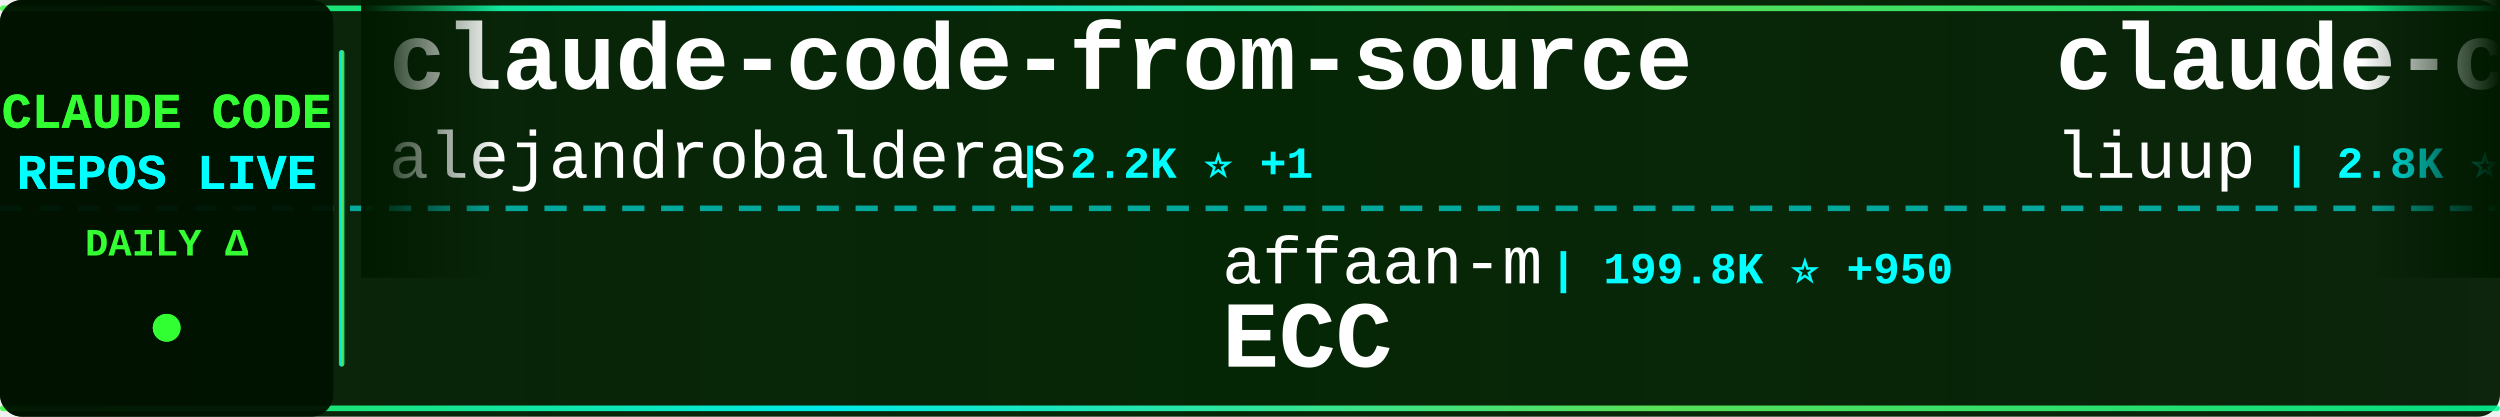
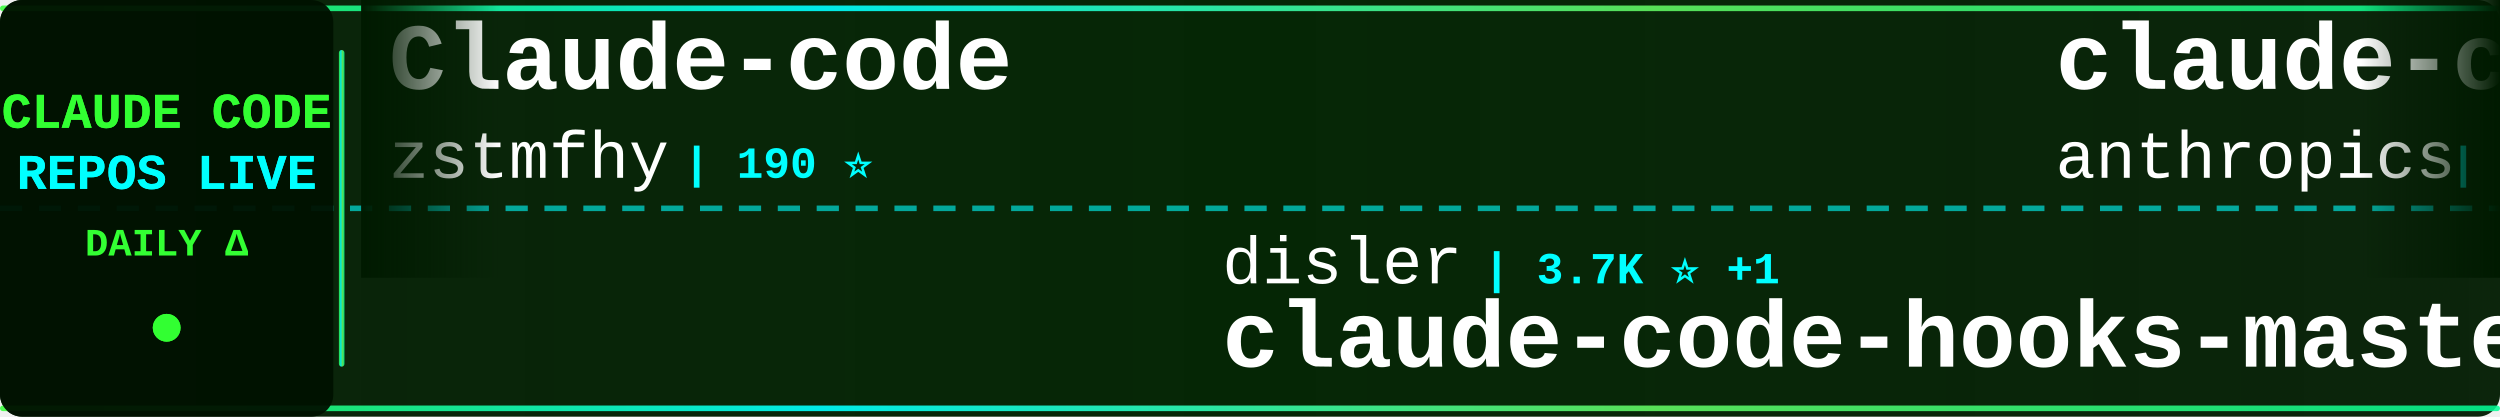
<svg xmlns="http://www.w3.org/2000/svg" width="900" height="150">
  <defs>
    <linearGradient id="tickerBg" x1="0%" y1="0%" x2="100%" y2="0%">
      <stop offset="0%" style="stop-color:#001a00;stop-opacity:0.95" />
      <stop offset="50%" style="stop-color:#002200;stop-opacity:0.98" />
      <stop offset="100%" style="stop-color:#001a00;stop-opacity:0.95" />
    </linearGradient>
    <linearGradient id="borderGrad" x1="0%" y1="0%" x2="100%" y2="0%">
      <stop offset="0%" style="stop-color:#33ff33;stop-opacity:0.85">
        <animate attributeName="stop-opacity" values="0.85;1;0.85" dur="2s" repeatCount="indefinite" />
      </stop>
      <stop offset="33%" style="stop-color:#00ffff;stop-opacity:0.9">
        <animate attributeName="stop-opacity" values="0.9;1;0.9" dur="2.2s" repeatCount="indefinite" />
      </stop>
      <stop offset="66%" style="stop-color:#66ff66;stop-opacity:0.85">
        <animate attributeName="stop-opacity" values="0.85;1;0.85" dur="1.8s" repeatCount="indefinite" />
      </stop>
      <stop offset="100%" style="stop-color:#00ff99;stop-opacity:0.85">
        <animate attributeName="stop-opacity" values="0.85;1;0.85" dur="2s" repeatCount="indefinite" />
      </stop>
    </linearGradient>
    <filter id="textGlow">
      <feGaussianBlur stdDeviation="0.1" result="coloredBlur" />
      <feMerge>
        <feMergeNode in="coloredBlur" />
        <feMergeNode in="SourceGraphic" />
      </feMerge>
    </filter>
    <filter id="metricGlow">
      <feGaussianBlur stdDeviation="0.2" result="coloredBlur" />
      <feMerge>
        <feMergeNode in="coloredBlur" />
        <feMergeNode in="SourceGraphic" />
      </feMerge>
    </filter>
    <linearGradient id="leftFade" x1="0%" y1="0%" x2="100%" y2="0%">
      <stop offset="0%" style="stop-color:#001a00;stop-opacity:1" />
      <stop offset="100%" style="stop-color:#001a00;stop-opacity:0" />
    </linearGradient>
    <linearGradient id="rightFade" x1="0%" y1="0%" x2="100%" y2="0%">
      <stop offset="0%" style="stop-color:#001a00;stop-opacity:0" />
      <stop offset="100%" style="stop-color:#001a00;stop-opacity:1" />
    </linearGradient>
  </defs>
  <rect width="900" height="150" fill="url(#tickerBg)" rx="8" />
  <rect x="0" y="2" width="900" height="2" fill="url(#borderGrad)" rx="1" />
  <rect x="0" y="146" width="900" height="2" fill="url(#borderGrad)" rx="1" />
  <line x1="0" y1="75" x2="900" y2="75" stroke="#00ffff" stroke-width="2" stroke-dasharray="8 6" opacity="0.6" />
  <rect x="0" y="0" width="120" height="150" fill="#001100" opacity="0.95" rx="8" />
  <text x="60" y="46" font-family="'Courier New', monospace" font-size="18" font-weight="bold" fill="#33ff33" text-anchor="middle" filter="url(#textGlow)">
    CLAUDE CODE
  </text>
  <text x="60" y="68" font-family="'Courier New', monospace" font-size="18" font-weight="bold" fill="#00ffff" text-anchor="middle" filter="url(#textGlow)">
    REPOS LIVE
  </text>
  <text x="60" y="92" font-family="'Courier New', monospace" font-size="14" font-weight="bold" fill="#33ff33" text-anchor="middle">
    DAILY Δ
  </text>
  <circle cx="60" cy="118" r="5" fill="#33ff33" filter="url(#metricGlow)">
    <animate attributeName="r" values="4;6;4" dur="1.5s" repeatCount="indefinite" />
    <animate attributeName="opacity" values="0.6;1;0.6" dur="1.5s" repeatCount="indefinite" />
  </circle>
  <rect x="122" y="18" width="2" height="114" fill="url(#borderGrad)" rx="1" />
  <clipPath id="tickerClip">
    <rect x="130" y="0" width="770" height="150" />
  </clipPath>
  <g clip-path="url(#tickerClip)">
    <g id="tickerItems">
      <animateTransform attributeName="transform" attributeType="XML" type="translate" from="0 0" to="-3000 0" dur="54s" repeatCount="indefinite" />
      <g transform="translate(0, 0)">
-         <text x="140" y="32" font-family="'Courier New', monospace" font-size="34" font-weight="bold" fill="#ffffff">claude-code-from-source</text>
-         <text x="140" y="64" font-family="'Courier New', monospace" font-size="24" font-weight="normal" fill="#ffffff" opacity="1.0">alejandrobalderas</text>
-         <text x="366" y="64" font-family="'Courier New', monospace" font-size="16" font-weight="bold" fill="#00ffff"> | 2.2K ⭐ +1</text>
+         <text x="140" y="32" font-family="'Courier New', monospace" font-size="34" font-weight="bold" fill="#ffffff">Claude-code</text>
+         <text x="140" y="64" font-family="'Courier New', monospace" font-size="24" font-weight="normal" fill="#ffffff" opacity="1.0">zstmfhy</text>
+         <text x="246" y="64" font-family="'Courier New', monospace" font-size="16" font-weight="bold" fill="#00ffff"> | 190 ⭐</text>
      </g>
      <g transform="translate(300, 0)">
-         <text x="140" y="102" font-family="'Courier New', monospace" font-size="24" font-weight="normal" fill="#ffffff" opacity="1.0">affaan-m</text>
-         <text x="258" y="102" font-family="'Courier New', monospace" font-size="16" font-weight="bold" fill="#00ffff"> | 199.8K ⭐ +950</text>
-         <text x="140" y="132" font-family="'Courier New', monospace" font-size="34" font-weight="bold" fill="#ffffff">ECC</text>
+         <text x="140" y="102" font-family="'Courier New', monospace" font-size="24" font-weight="normal" fill="#ffffff" opacity="1.0">disler</text>
+         <text x="234" y="102" font-family="'Courier New', monospace" font-size="16" font-weight="bold" fill="#00ffff"> | 3.7K ⭐ +1</text>
+         <text x="140" y="132" font-family="'Courier New', monospace" font-size="34" font-weight="bold" fill="#ffffff">claude-code-hooks-master...</text>
      </g>
      <g transform="translate(600, 0)">
-         <text x="140" y="32" font-family="'Courier New', monospace" font-size="34" font-weight="bold" fill="#ffffff">claude-code-analysis</text>
-         <text x="140" y="64" font-family="'Courier New', monospace" font-size="24" font-weight="normal" fill="#ffffff" opacity="1.0">liuup</text>
-         <text x="222" y="64" font-family="'Courier New', monospace" font-size="16" font-weight="bold" fill="#00ffff"> | 2.8K ⭐ +17</text>
+         <text x="140" y="32" font-family="'Courier New', monospace" font-size="34" font-weight="bold" fill="#ffffff">claude-code-action</text>
+         <text x="140" y="64" font-family="'Courier New', monospace" font-size="24" font-weight="normal" fill="#ffffff" opacity="1.0">anthropics</text>
+         <text x="282" y="64" font-family="'Courier New', monospace" font-size="16" font-weight="bold" fill="#00ffff"> | 7.8K ⭐ +10</text>
      </g>
      <g transform="translate(900, 0)">
-         <text x="140" y="102" font-family="'Courier New', monospace" font-size="24" font-weight="normal" fill="#ffffff" opacity="1.0">centminmod</text>
-         <text x="282" y="102" font-family="'Courier New', monospace" font-size="16" font-weight="bold" fill="#00ffff"> | 2.4K ⭐ +1</text>
-         <text x="140" y="132" font-family="'Courier New', monospace" font-size="34" font-weight="bold" fill="#ffffff">my-claude-code-setup</text>
+         <text x="140" y="102" font-family="'Courier New', monospace" font-size="24" font-weight="normal" fill="#ffffff" opacity="1.0">mehmoodosman</text>
+         <text x="306" y="102" font-family="'Courier New', monospace" font-size="16" font-weight="bold" fill="#00ffff"> | 169 ⭐</text>
+         <text x="140" y="132" font-family="'Courier New', monospace" font-size="34" font-weight="bold" fill="#ffffff">claude-code</text>
      </g>
      <g transform="translate(1200, 0)">
-         <text x="140" y="32" font-family="'Courier New', monospace" font-size="34" font-weight="bold" fill="#ffffff">claude-code-webui</text>
-         <text x="140" y="64" font-family="'Courier New', monospace" font-size="24" font-weight="normal" fill="#ffffff" opacity="1.0">sugyan</text>
-         <text x="234" y="64" font-family="'Courier New', monospace" font-size="16" font-weight="bold" fill="#00ffff"> | 1.1K ⭐</text>
+         <text x="140" y="32" font-family="'Courier New', monospace" font-size="34" font-weight="bold" fill="#ffffff">claude-code</text>
+         <text x="140" y="64" font-family="'Courier New', monospace" font-size="24" font-weight="normal" fill="#ffffff" opacity="1.0">lowcortisolprogrammer</text>
+         <text x="414" y="64" font-family="'Courier New', monospace" font-size="16" font-weight="bold" fill="#00ffff"> | 172 ⭐</text>
      </g>
      <g transform="translate(1500, 0)">
-         <text x="140" y="102" font-family="'Courier New', monospace" font-size="24" font-weight="normal" fill="#ffffff" opacity="1.0">Maciek-roboblog</text>
-         <text x="342" y="102" font-family="'Courier New', monospace" font-size="16" font-weight="bold" fill="#00ffff"> | 8.1K ⭐ +5</text>
-         <text x="140" y="132" font-family="'Courier New', monospace" font-size="34" font-weight="bold" fill="#ffffff">Claude-Code-Usage-Monito...</text>
+         <text x="140" y="102" font-family="'Courier New', monospace" font-size="24" font-weight="normal" fill="#ffffff" opacity="1.0">nanocoai</text>
+         <text x="258" y="102" font-family="'Courier New', monospace" font-size="16" font-weight="bold" fill="#00ffff"> | 29.6K ⭐ +21</text>
+         <text x="140" y="132" font-family="'Courier New', monospace" font-size="34" font-weight="bold" fill="#ffffff">nanoclaw</text>
      </g>
      <g transform="translate(1800, 0)">
-         <text x="140" y="32" font-family="'Courier New', monospace" font-size="34" font-weight="bold" fill="#ffffff">claude-code-telegram</text>
-         <text x="140" y="64" font-family="'Courier New', monospace" font-size="24" font-weight="normal" fill="#ffffff" opacity="1.0">RichardAtCT</text>
-         <text x="294" y="64" font-family="'Courier New', monospace" font-size="16" font-weight="bold" fill="#00ffff"> | 2.6K ⭐ +4</text>
+         <text x="140" y="32" font-family="'Courier New', monospace" font-size="34" font-weight="bold" fill="#ffffff">andrej-karpathy-skills</text>
+         <text x="140" y="64" font-family="'Courier New', monospace" font-size="24" font-weight="normal" fill="#ffffff" opacity="1.0">multica-ai</text>
+         <text x="282" y="64" font-family="'Courier New', monospace" font-size="16" font-weight="bold" fill="#00ffff"> | 163.3K ⭐ +882</text>
      </g>
      <g transform="translate(2100, 0)">
-         <text x="140" y="102" font-family="'Courier New', monospace" font-size="24" font-weight="normal" fill="#ffffff" opacity="1.0">fuergaosi233</text>
-         <text x="306" y="102" font-family="'Courier New', monospace" font-size="16" font-weight="bold" fill="#00ffff"> | 2.6K ⭐ +3</text>
-         <text x="140" y="132" font-family="'Courier New', monospace" font-size="34" font-weight="bold" fill="#ffffff">claude-code-proxy</text>
+         <text x="140" y="102" font-family="'Courier New', monospace" font-size="24" font-weight="normal" fill="#ffffff" opacity="1.0">kodu-ai</text>
+         <text x="246" y="102" font-family="'Courier New', monospace" font-size="16" font-weight="bold" fill="#00ffff"> | 5.3K ⭐</text>
+         <text x="140" y="132" font-family="'Courier New', monospace" font-size="34" font-weight="bold" fill="#ffffff">claude-coder</text>
      </g>
      <g transform="translate(2400, 0)">
-         <text x="140" y="32" font-family="'Courier New', monospace" font-size="34" font-weight="bold" fill="#ffffff">claude-code-harness</text>
-         <text x="140" y="64" font-family="'Courier New', monospace" font-size="24" font-weight="normal" fill="#ffffff" opacity="1.0">Chachamaru127</text>
-         <text x="318" y="64" font-family="'Courier New', monospace" font-size="16" font-weight="bold" fill="#00ffff"> | 2.3K ⭐ +91</text>
+         <text x="140" y="32" font-family="'Courier New', monospace" font-size="34" font-weight="bold" fill="#ffffff">claude-code-guide</text>
+         <text x="140" y="64" font-family="'Courier New', monospace" font-size="24" font-weight="normal" fill="#ffffff" opacity="1.0">zebbern</text>
+         <text x="246" y="64" font-family="'Courier New', monospace" font-size="16" font-weight="bold" fill="#00ffff"> | 4.2K ⭐ +6</text>
      </g>
      <g transform="translate(2700, 0)">
-         <text x="140" y="102" font-family="'Courier New', monospace" font-size="24" font-weight="normal" fill="#ffffff" opacity="1.0">luongnv89</text>
-         <text x="270" y="102" font-family="'Courier New', monospace" font-size="16" font-weight="bold" fill="#00ffff"> | 34.7K ⭐ +90</text>
-         <text x="140" y="132" font-family="'Courier New', monospace" font-size="34" font-weight="bold" fill="#ffffff">claude-howto</text>
+         <text x="140" y="102" font-family="'Courier New', monospace" font-size="24" font-weight="normal" fill="#ffffff" opacity="1.0">AprilNEA</text>
+         <text x="258" y="102" font-family="'Courier New', monospace" font-size="16" font-weight="bold" fill="#00ffff"> | 384 ⭐</text>
+         <text x="140" y="132" font-family="'Courier New', monospace" font-size="34" font-weight="bold" fill="#ffffff">claude-code-source</text>
      </g>
      <g transform="translate(3000, 0)">
-         <text x="140" y="32" font-family="'Courier New', monospace" font-size="34" font-weight="bold" fill="#ffffff">claude-code-from-source</text>
-         <text x="140" y="64" font-family="'Courier New', monospace" font-size="24" font-weight="normal" fill="#ffffff" opacity="1.0">alejandrobalderas</text>
-         <text x="366" y="64" font-family="'Courier New', monospace" font-size="16" font-weight="bold" fill="#00ffff"> | 2.2K ⭐ +1</text>
+         <text x="140" y="32" font-family="'Courier New', monospace" font-size="34" font-weight="bold" fill="#ffffff">Claude-code</text>
+         <text x="140" y="64" font-family="'Courier New', monospace" font-size="24" font-weight="normal" fill="#ffffff" opacity="1.0">zstmfhy</text>
+         <text x="246" y="64" font-family="'Courier New', monospace" font-size="16" font-weight="bold" fill="#00ffff"> | 190 ⭐</text>
      </g>
      <g transform="translate(3300, 0)">
-         <text x="140" y="102" font-family="'Courier New', monospace" font-size="24" font-weight="normal" fill="#ffffff" opacity="1.0">affaan-m</text>
-         <text x="258" y="102" font-family="'Courier New', monospace" font-size="16" font-weight="bold" fill="#00ffff"> | 199.8K ⭐ +950</text>
-         <text x="140" y="132" font-family="'Courier New', monospace" font-size="34" font-weight="bold" fill="#ffffff">ECC</text>
+         <text x="140" y="102" font-family="'Courier New', monospace" font-size="24" font-weight="normal" fill="#ffffff" opacity="1.0">disler</text>
+         <text x="234" y="102" font-family="'Courier New', monospace" font-size="16" font-weight="bold" fill="#00ffff"> | 3.7K ⭐ +1</text>
+         <text x="140" y="132" font-family="'Courier New', monospace" font-size="34" font-weight="bold" fill="#ffffff">claude-code-hooks-master...</text>
      </g>
      <g transform="translate(3600, 0)">
-         <text x="140" y="32" font-family="'Courier New', monospace" font-size="34" font-weight="bold" fill="#ffffff">claude-code-analysis</text>
-         <text x="140" y="64" font-family="'Courier New', monospace" font-size="24" font-weight="normal" fill="#ffffff" opacity="1.0">liuup</text>
-         <text x="222" y="64" font-family="'Courier New', monospace" font-size="16" font-weight="bold" fill="#00ffff"> | 2.8K ⭐ +17</text>
+         <text x="140" y="32" font-family="'Courier New', monospace" font-size="34" font-weight="bold" fill="#ffffff">claude-code-action</text>
+         <text x="140" y="64" font-family="'Courier New', monospace" font-size="24" font-weight="normal" fill="#ffffff" opacity="1.0">anthropics</text>
+         <text x="282" y="64" font-family="'Courier New', monospace" font-size="16" font-weight="bold" fill="#00ffff"> | 7.8K ⭐ +10</text>
      </g>
      <g transform="translate(3900, 0)">
-         <text x="140" y="102" font-family="'Courier New', monospace" font-size="24" font-weight="normal" fill="#ffffff" opacity="1.0">centminmod</text>
-         <text x="282" y="102" font-family="'Courier New', monospace" font-size="16" font-weight="bold" fill="#00ffff"> | 2.4K ⭐ +1</text>
-         <text x="140" y="132" font-family="'Courier New', monospace" font-size="34" font-weight="bold" fill="#ffffff">my-claude-code-setup</text>
+         <text x="140" y="102" font-family="'Courier New', monospace" font-size="24" font-weight="normal" fill="#ffffff" opacity="1.0">mehmoodosman</text>
+         <text x="306" y="102" font-family="'Courier New', monospace" font-size="16" font-weight="bold" fill="#00ffff"> | 169 ⭐</text>
+         <text x="140" y="132" font-family="'Courier New', monospace" font-size="34" font-weight="bold" fill="#ffffff">claude-code</text>
      </g>
    </g>
  </g>
  <rect x="130" y="0" width="50" height="100" fill="url(#leftFade)" />
  <rect x="850" y="0" width="50" height="100" fill="url(#rightFade)" />
</svg>
